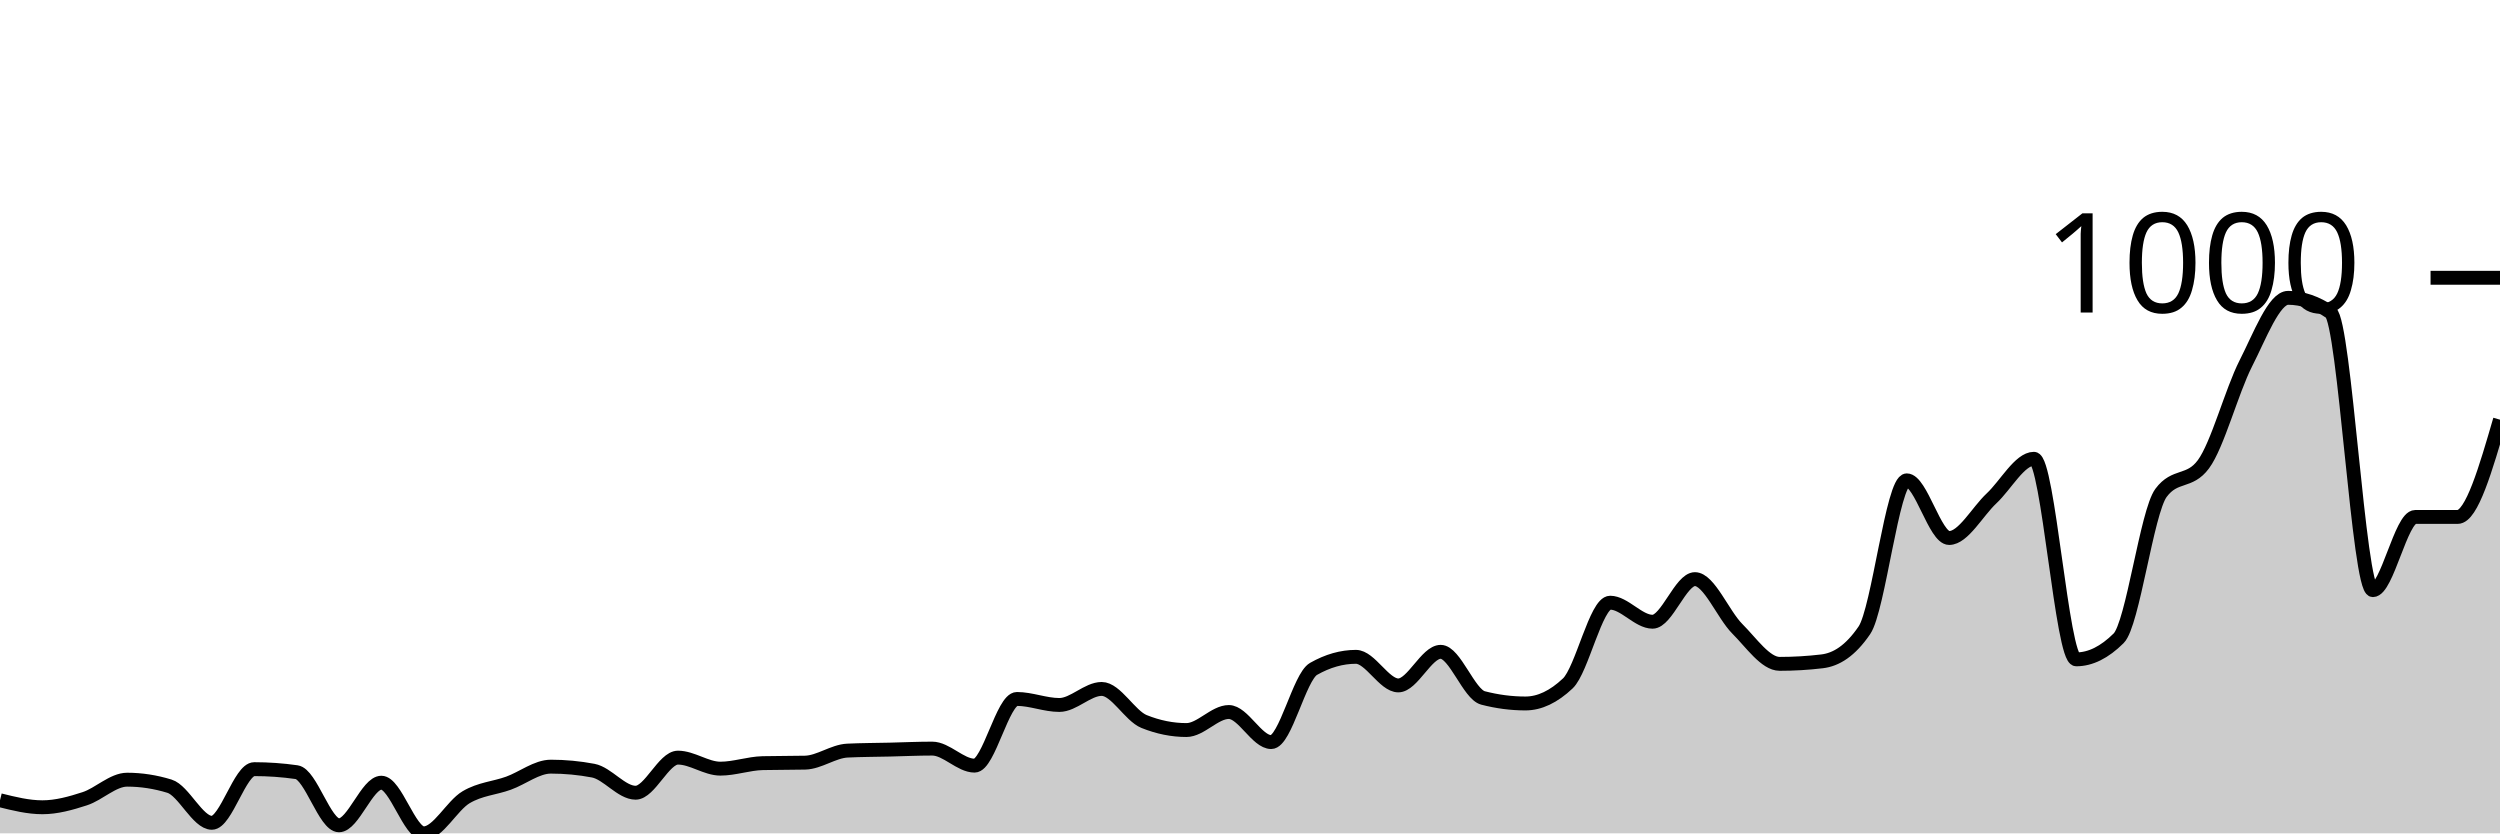
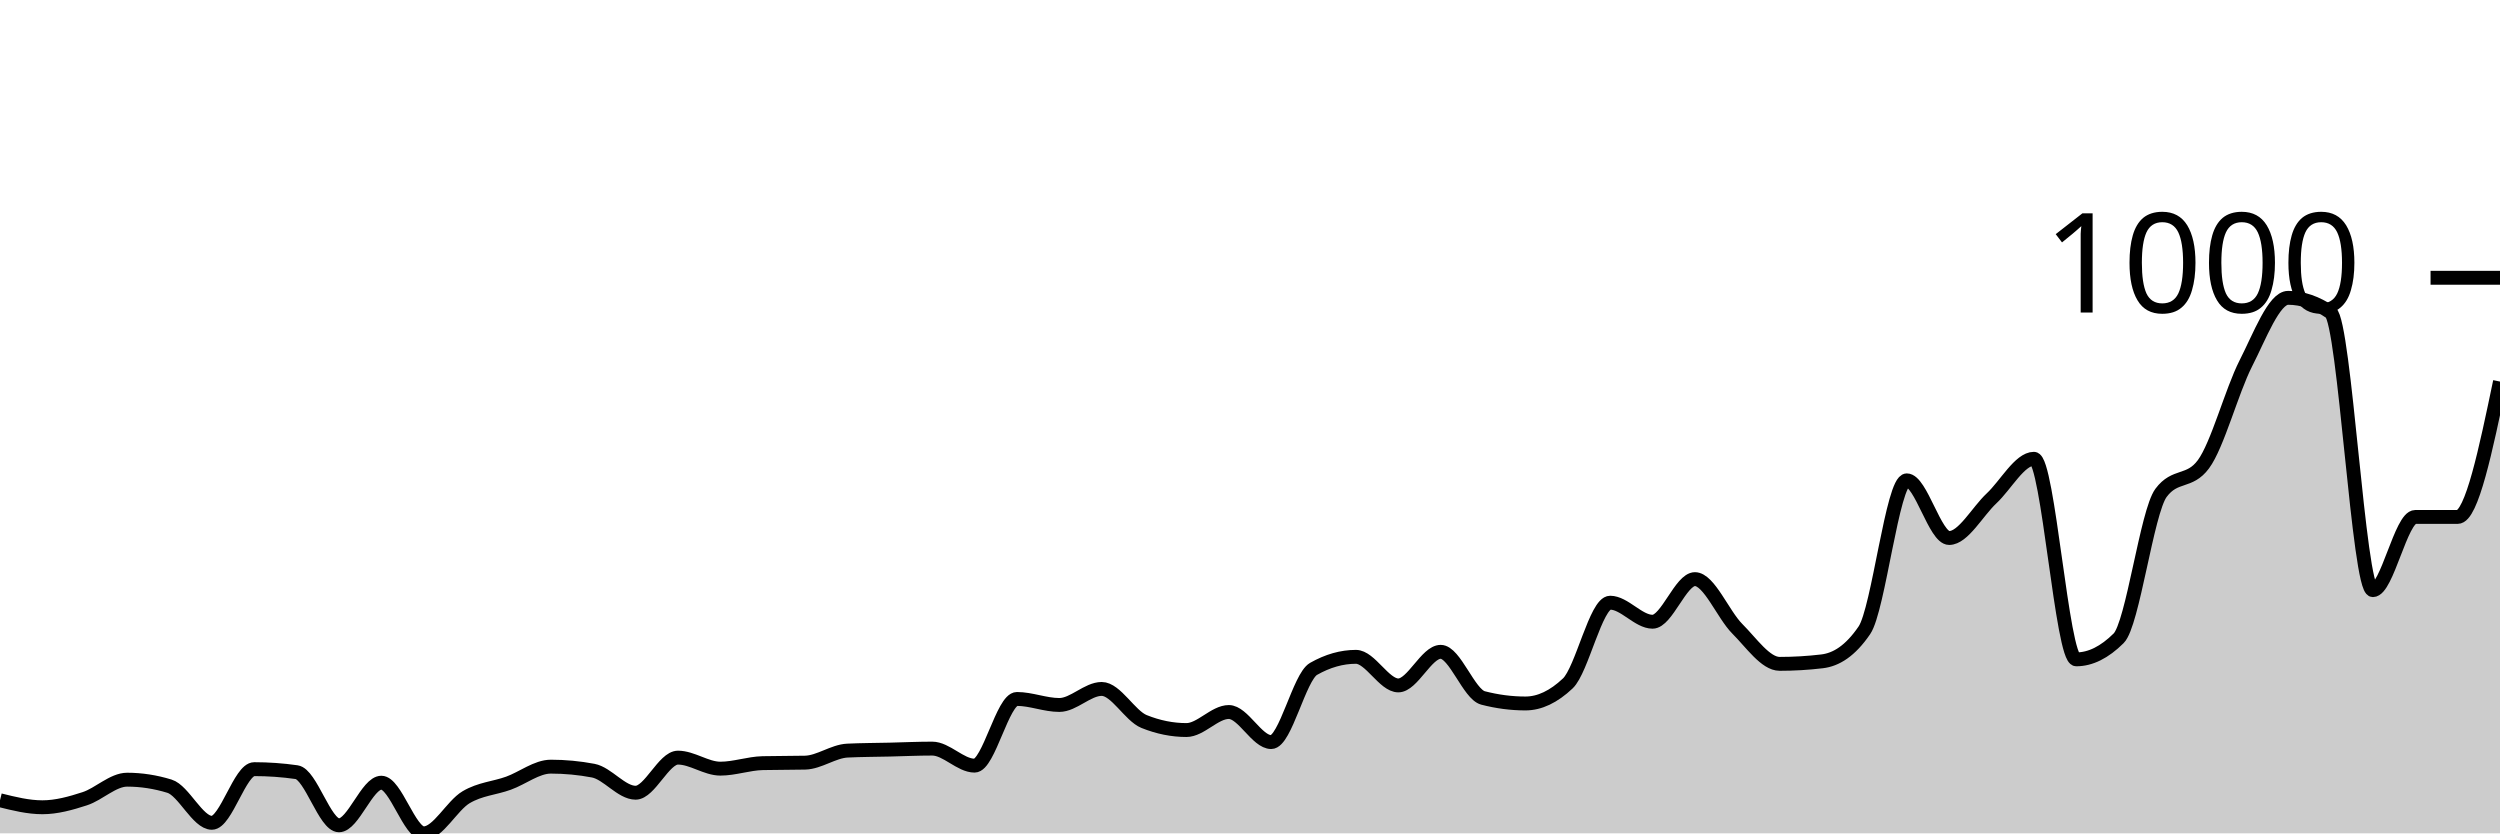
<svg xmlns="http://www.w3.org/2000/svg" viewBox="0 0 180 60">
  <g transform="translate(0,20)">
-     <path class="area" fill="rgba(0, 0, 0, 0.2)" d="M0,37.617C1.017,37.87,2.034,38.123,3.051,38.123C4.068,38.123,5.085,37.84,6.102,37.509C7.119,37.178,8.136,36.137,9.153,36.137C10.169,36.137,11.186,36.294,12.203,36.606C13.22,36.919,14.237,39.242,15.254,39.242C16.271,39.242,17.288,35.379,18.305,35.379C19.322,35.379,20.339,35.451,21.356,35.596C22.373,35.74,23.39,39.422,24.407,39.422C25.424,39.422,26.441,36.354,27.458,36.354C28.475,36.354,29.492,40,30.508,40C31.525,40,32.542,38.002,33.559,37.401C34.576,36.799,35.593,36.757,36.61,36.39C37.627,36.023,38.644,35.199,39.661,35.199C40.678,35.199,41.695,35.295,42.712,35.487C43.729,35.68,44.746,37.076,45.763,37.076C46.78,37.076,47.797,34.549,48.814,34.549C49.831,34.549,50.847,35.343,51.864,35.343C52.881,35.343,53.898,34.97,54.915,34.946C55.932,34.922,56.949,34.934,57.966,34.91C58.983,34.886,60,34.091,61.017,34.043C62.034,33.995,63.051,33.995,64.068,33.971C65.085,33.947,66.102,33.899,67.119,33.899C68.136,33.899,69.153,35.126,70.169,35.126C71.186,35.126,72.203,30.325,73.22,30.325C74.237,30.325,75.254,30.758,76.271,30.758C77.288,30.758,78.305,29.603,79.322,29.603C80.339,29.603,81.356,31.54,82.373,31.949C83.39,32.359,84.407,32.563,85.424,32.563C86.441,32.563,87.458,31.264,88.475,31.264C89.492,31.264,90.508,33.43,91.525,33.43C92.542,33.43,93.559,28.736,94.576,28.159C95.593,27.581,96.61,27.292,97.627,27.292C98.644,27.292,99.661,29.35,100.678,29.35C101.695,29.35,102.712,26.931,103.729,26.931C104.746,26.931,105.763,29.988,106.78,30.253C107.797,30.517,108.814,30.65,109.831,30.65C110.847,30.65,111.864,30.168,112.881,29.206C113.898,28.243,114.915,23.394,115.932,23.394C116.949,23.394,117.966,24.765,118.983,24.765C120,24.765,121.017,21.697,122.034,21.697C123.051,21.697,124.068,24.254,125.085,25.271C126.102,26.288,127.119,27.798,128.136,27.798C129.153,27.798,130.169,27.738,131.186,27.617C132.203,27.497,133.22,26.871,134.237,25.379C135.254,23.887,136.271,14.585,137.288,14.585C138.305,14.585,139.322,18.736,140.339,18.736C141.356,18.736,142.373,16.835,143.39,15.884C144.407,14.934,145.424,13.032,146.441,13.032C147.458,13.032,148.475,27.473,149.492,27.473C150.508,27.473,151.525,26.968,152.542,25.957C153.559,24.946,154.576,16.859,155.593,15.487C156.61,14.116,157.627,14.801,158.644,13.43C159.661,12.058,160.678,8.171,161.695,6.173C162.712,4.176,163.729,1.444,164.746,1.444C165.763,1.444,166.78,1.793,167.797,2.491C168.814,3.189,169.831,22.491,170.847,22.491C171.864,22.491,172.881,17.22,173.898,17.22C174.915,17.22,175.932,17.22,176.949,17.22C177.966,17.22,178.983,13.718,180,10.217L180,40C178.983,40,177.966,40,176.949,40C175.932,40,174.915,40,173.898,40C172.881,40,171.864,40,170.847,40C169.831,40,168.814,40,167.797,40C166.78,40,165.763,40,164.746,40C163.729,40,162.712,40,161.695,40C160.678,40,159.661,40,158.644,40C157.627,40,156.61,40,155.593,40C154.576,40,153.559,40,152.542,40C151.525,40,150.508,40,149.492,40C148.475,40,147.458,40,146.441,40C145.424,40,144.407,40,143.39,40C142.373,40,141.356,40,140.339,40C139.322,40,138.305,40,137.288,40C136.271,40,135.254,40,134.237,40C133.22,40,132.203,40,131.186,40C130.169,40,129.153,40,128.136,40C127.119,40,126.102,40,125.085,40C124.068,40,123.051,40,122.034,40C121.017,40,120,40,118.983,40C117.966,40,116.949,40,115.932,40C114.915,40,113.898,40,112.881,40C111.864,40,110.847,40,109.831,40C108.814,40,107.797,40,106.78,40C105.763,40,104.746,40,103.729,40C102.712,40,101.695,40,100.678,40C99.661,40,98.644,40,97.627,40C96.61,40,95.593,40,94.576,40C93.559,40,92.542,40,91.525,40C90.508,40,89.492,40,88.475,40C87.458,40,86.441,40,85.424,40C84.407,40,83.39,40,82.373,40C81.356,40,80.339,40,79.322,40C78.305,40,77.288,40,76.271,40C75.254,40,74.237,40,73.22,40C72.203,40,71.186,40,70.169,40C69.153,40,68.136,40,67.119,40C66.102,40,65.085,40,64.068,40C63.051,40,62.034,40,61.017,40C60,40,58.983,40,57.966,40C56.949,40,55.932,40,54.915,40C53.898,40,52.881,40,51.864,40C50.847,40,49.831,40,48.814,40C47.797,40,46.78,40,45.763,40C44.746,40,43.729,40,42.712,40C41.695,40,40.678,40,39.661,40C38.644,40,37.627,40,36.61,40C35.593,40,34.576,40,33.559,40C32.542,40,31.525,40,30.508,40C29.492,40,28.475,40,27.458,40C26.441,40,25.424,40,24.407,40C23.39,40,22.373,40,21.356,40C20.339,40,19.322,40,18.305,40C17.288,40,16.271,40,15.254,40C14.237,40,13.22,40,12.203,40C11.186,40,10.169,40,9.153,40C8.136,40,7.119,40,6.102,40C5.085,40,4.068,40,3.051,40C2.034,40,1.017,40,0,40Z" />
-     <path class="line" stroke="black" fill="none" d="M0,37.617C1.017,37.87,2.034,38.123,3.051,38.123C4.068,38.123,5.085,37.84,6.102,37.509C7.119,37.178,8.136,36.137,9.153,36.137C10.169,36.137,11.186,36.294,12.203,36.606C13.22,36.919,14.237,39.242,15.254,39.242C16.271,39.242,17.288,35.379,18.305,35.379C19.322,35.379,20.339,35.451,21.356,35.596C22.373,35.74,23.39,39.422,24.407,39.422C25.424,39.422,26.441,36.354,27.458,36.354C28.475,36.354,29.492,40,30.508,40C31.525,40,32.542,38.002,33.559,37.401C34.576,36.799,35.593,36.757,36.61,36.39C37.627,36.023,38.644,35.199,39.661,35.199C40.678,35.199,41.695,35.295,42.712,35.487C43.729,35.68,44.746,37.076,45.763,37.076C46.78,37.076,47.797,34.549,48.814,34.549C49.831,34.549,50.847,35.343,51.864,35.343C52.881,35.343,53.898,34.97,54.915,34.946C55.932,34.922,56.949,34.934,57.966,34.91C58.983,34.886,60,34.091,61.017,34.043C62.034,33.995,63.051,33.995,64.068,33.971C65.085,33.947,66.102,33.899,67.119,33.899C68.136,33.899,69.153,35.126,70.169,35.126C71.186,35.126,72.203,30.325,73.22,30.325C74.237,30.325,75.254,30.758,76.271,30.758C77.288,30.758,78.305,29.603,79.322,29.603C80.339,29.603,81.356,31.54,82.373,31.949C83.39,32.359,84.407,32.563,85.424,32.563C86.441,32.563,87.458,31.264,88.475,31.264C89.492,31.264,90.508,33.43,91.525,33.43C92.542,33.43,93.559,28.736,94.576,28.159C95.593,27.581,96.61,27.292,97.627,27.292C98.644,27.292,99.661,29.35,100.678,29.35C101.695,29.35,102.712,26.931,103.729,26.931C104.746,26.931,105.763,29.988,106.78,30.253C107.797,30.517,108.814,30.65,109.831,30.65C110.847,30.65,111.864,30.168,112.881,29.206C113.898,28.243,114.915,23.394,115.932,23.394C116.949,23.394,117.966,24.765,118.983,24.765C120,24.765,121.017,21.697,122.034,21.697C123.051,21.697,124.068,24.254,125.085,25.271C126.102,26.288,127.119,27.798,128.136,27.798C129.153,27.798,130.169,27.738,131.186,27.617C132.203,27.497,133.22,26.871,134.237,25.379C135.254,23.887,136.271,14.585,137.288,14.585C138.305,14.585,139.322,18.736,140.339,18.736C141.356,18.736,142.373,16.835,143.39,15.884C144.407,14.934,145.424,13.032,146.441,13.032C147.458,13.032,148.475,27.473,149.492,27.473C150.508,27.473,151.525,26.968,152.542,25.957C153.559,24.946,154.576,16.859,155.593,15.487C156.61,14.116,157.627,14.801,158.644,13.43C159.661,12.058,160.678,8.171,161.695,6.173C162.712,4.176,163.729,1.444,164.746,1.444C165.763,1.444,166.78,1.793,167.797,2.491C168.814,3.189,169.831,22.491,170.847,22.491C171.864,22.491,172.881,17.22,173.898,17.22C174.915,17.22,175.932,17.22,176.949,17.22C177.966,17.22,178.983,13.718,180,10.217" />
+     <path class="area" fill="rgba(0, 0, 0, 0.2)" d="M0,37.617C1.017,37.87,2.034,38.123,3.051,38.123C4.068,38.123,5.085,37.84,6.102,37.509C7.119,37.178,8.136,36.137,9.153,36.137C10.169,36.137,11.186,36.294,12.203,36.606C13.22,36.919,14.237,39.242,15.254,39.242C16.271,39.242,17.288,35.379,18.305,35.379C19.322,35.379,20.339,35.451,21.356,35.596C22.373,35.74,23.39,39.422,24.407,39.422C25.424,39.422,26.441,36.354,27.458,36.354C28.475,36.354,29.492,40,30.508,40C31.525,40,32.542,38.002,33.559,37.401C34.576,36.799,35.593,36.757,36.61,36.39C37.627,36.023,38.644,35.199,39.661,35.199C40.678,35.199,41.695,35.295,42.712,35.487C43.729,35.68,44.746,37.076,45.763,37.076C46.78,37.076,47.797,34.549,48.814,34.549C49.831,34.549,50.847,35.343,51.864,35.343C52.881,35.343,53.898,34.97,54.915,34.946C55.932,34.922,56.949,34.934,57.966,34.91C58.983,34.886,60,34.091,61.017,34.043C62.034,33.995,63.051,33.995,64.068,33.971C65.085,33.947,66.102,33.899,67.119,33.899C68.136,33.899,69.153,35.126,70.169,35.126C71.186,35.126,72.203,30.325,73.22,30.325C74.237,30.325,75.254,30.758,76.271,30.758C77.288,30.758,78.305,29.603,79.322,29.603C80.339,29.603,81.356,31.54,82.373,31.949C83.39,32.359,84.407,32.563,85.424,32.563C86.441,32.563,87.458,31.264,88.475,31.264C89.492,31.264,90.508,33.43,91.525,33.43C92.542,33.43,93.559,28.736,94.576,28.159C95.593,27.581,96.61,27.292,97.627,27.292C98.644,27.292,99.661,29.35,100.678,29.35C101.695,29.35,102.712,26.931,103.729,26.931C104.746,26.931,105.763,29.988,106.78,30.253C107.797,30.517,108.814,30.65,109.831,30.65C110.847,30.65,111.864,30.168,112.881,29.206C113.898,28.243,114.915,23.394,115.932,23.394C116.949,23.394,117.966,24.765,118.983,24.765C120,24.765,121.017,21.697,122.034,21.697C123.051,21.697,124.068,24.254,125.085,25.271C126.102,26.288,127.119,27.798,128.136,27.798C129.153,27.798,130.169,27.738,131.186,27.617C132.203,27.497,133.22,26.871,134.237,25.379C135.254,23.887,136.271,14.585,137.288,14.585C138.305,14.585,139.322,18.736,140.339,18.736C141.356,18.736,142.373,16.835,143.39,15.884C144.407,14.934,145.424,13.032,146.441,13.032C147.458,13.032,148.475,27.473,149.492,27.473C150.508,27.473,151.525,26.968,152.542,25.957C153.559,24.946,154.576,16.859,155.593,15.487C156.61,14.116,157.627,14.801,158.644,13.43C159.661,12.058,160.678,8.171,161.695,6.173C162.712,4.176,163.729,1.444,164.746,1.444C165.763,1.444,166.78,1.793,167.797,2.491C168.814,3.189,169.831,22.491,170.847,22.491C171.864,22.491,172.881,17.22,173.898,17.22C174.915,17.22,175.932,17.22,176.949,17.22C177.966,17.22,178.983,12.347,180,7.473L180,40C178.983,40,177.966,40,176.949,40C175.932,40,174.915,40,173.898,40C172.881,40,171.864,40,170.847,40C169.831,40,168.814,40,167.797,40C166.78,40,165.763,40,164.746,40C163.729,40,162.712,40,161.695,40C160.678,40,159.661,40,158.644,40C157.627,40,156.61,40,155.593,40C154.576,40,153.559,40,152.542,40C151.525,40,150.508,40,149.492,40C148.475,40,147.458,40,146.441,40C145.424,40,144.407,40,143.39,40C142.373,40,141.356,40,140.339,40C139.322,40,138.305,40,137.288,40C136.271,40,135.254,40,134.237,40C133.22,40,132.203,40,131.186,40C130.169,40,129.153,40,128.136,40C127.119,40,126.102,40,125.085,40C124.068,40,123.051,40,122.034,40C121.017,40,120,40,118.983,40C117.966,40,116.949,40,115.932,40C114.915,40,113.898,40,112.881,40C111.864,40,110.847,40,109.831,40C108.814,40,107.797,40,106.78,40C105.763,40,104.746,40,103.729,40C102.712,40,101.695,40,100.678,40C99.661,40,98.644,40,97.627,40C96.61,40,95.593,40,94.576,40C93.559,40,92.542,40,91.525,40C90.508,40,89.492,40,88.475,40C87.458,40,86.441,40,85.424,40C84.407,40,83.39,40,82.373,40C81.356,40,80.339,40,79.322,40C78.305,40,77.288,40,76.271,40C75.254,40,74.237,40,73.22,40C72.203,40,71.186,40,70.169,40C69.153,40,68.136,40,67.119,40C66.102,40,65.085,40,64.068,40C63.051,40,62.034,40,61.017,40C60,40,58.983,40,57.966,40C56.949,40,55.932,40,54.915,40C53.898,40,52.881,40,51.864,40C50.847,40,49.831,40,48.814,40C47.797,40,46.78,40,45.763,40C44.746,40,43.729,40,42.712,40C41.695,40,40.678,40,39.661,40C38.644,40,37.627,40,36.61,40C35.593,40,34.576,40,33.559,40C32.542,40,31.525,40,30.508,40C29.492,40,28.475,40,27.458,40C26.441,40,25.424,40,24.407,40C23.39,40,22.373,40,21.356,40C20.339,40,19.322,40,18.305,40C17.288,40,16.271,40,15.254,40C14.237,40,13.22,40,12.203,40C11.186,40,10.169,40,9.153,40C8.136,40,7.119,40,6.102,40C5.085,40,4.068,40,3.051,40C2.034,40,1.017,40,0,40Z" />
+     <path class="line" stroke="black" fill="none" d="M0,37.617C1.017,37.87,2.034,38.123,3.051,38.123C4.068,38.123,5.085,37.84,6.102,37.509C7.119,37.178,8.136,36.137,9.153,36.137C10.169,36.137,11.186,36.294,12.203,36.606C13.22,36.919,14.237,39.242,15.254,39.242C16.271,39.242,17.288,35.379,18.305,35.379C19.322,35.379,20.339,35.451,21.356,35.596C22.373,35.74,23.39,39.422,24.407,39.422C25.424,39.422,26.441,36.354,27.458,36.354C28.475,36.354,29.492,40,30.508,40C31.525,40,32.542,38.002,33.559,37.401C34.576,36.799,35.593,36.757,36.61,36.39C37.627,36.023,38.644,35.199,39.661,35.199C40.678,35.199,41.695,35.295,42.712,35.487C43.729,35.68,44.746,37.076,45.763,37.076C46.78,37.076,47.797,34.549,48.814,34.549C49.831,34.549,50.847,35.343,51.864,35.343C52.881,35.343,53.898,34.97,54.915,34.946C55.932,34.922,56.949,34.934,57.966,34.91C58.983,34.886,60,34.091,61.017,34.043C62.034,33.995,63.051,33.995,64.068,33.971C65.085,33.947,66.102,33.899,67.119,33.899C68.136,33.899,69.153,35.126,70.169,35.126C71.186,35.126,72.203,30.325,73.22,30.325C74.237,30.325,75.254,30.758,76.271,30.758C77.288,30.758,78.305,29.603,79.322,29.603C80.339,29.603,81.356,31.54,82.373,31.949C83.39,32.359,84.407,32.563,85.424,32.563C86.441,32.563,87.458,31.264,88.475,31.264C89.492,31.264,90.508,33.43,91.525,33.43C92.542,33.43,93.559,28.736,94.576,28.159C95.593,27.581,96.61,27.292,97.627,27.292C98.644,27.292,99.661,29.35,100.678,29.35C101.695,29.35,102.712,26.931,103.729,26.931C104.746,26.931,105.763,29.988,106.78,30.253C107.797,30.517,108.814,30.65,109.831,30.65C110.847,30.65,111.864,30.168,112.881,29.206C113.898,28.243,114.915,23.394,115.932,23.394C116.949,23.394,117.966,24.765,118.983,24.765C120,24.765,121.017,21.697,122.034,21.697C123.051,21.697,124.068,24.254,125.085,25.271C126.102,26.288,127.119,27.798,128.136,27.798C129.153,27.798,130.169,27.738,131.186,27.617C132.203,27.497,133.22,26.871,134.237,25.379C135.254,23.887,136.271,14.585,137.288,14.585C138.305,14.585,139.322,18.736,140.339,18.736C141.356,18.736,142.373,16.835,143.39,15.884C144.407,14.934,145.424,13.032,146.441,13.032C147.458,13.032,148.475,27.473,149.492,27.473C150.508,27.473,151.525,26.968,152.542,25.957C153.559,24.946,154.576,16.859,155.593,15.487C156.61,14.116,157.627,14.801,158.644,13.43C159.661,12.058,160.678,8.171,161.695,6.173C162.712,4.176,163.729,1.444,164.746,1.444C165.763,1.444,166.78,1.793,167.797,2.491C168.814,3.189,169.831,22.491,170.847,22.491C171.864,22.491,172.881,17.22,173.898,17.22C174.915,17.22,175.932,17.22,176.949,17.22C177.966,17.22,178.983,12.347,180,7.473" />
    <path class="axis-ceiling" stroke-width="1" stroke="black" fill="none" d="M175,0L180,0" />
    <text class="axis-ceiling-label" font-family="sans-serif" text-anchor="end" font-size="10px" x="170" y="2.5">1000</text>
  </g>
</svg>
